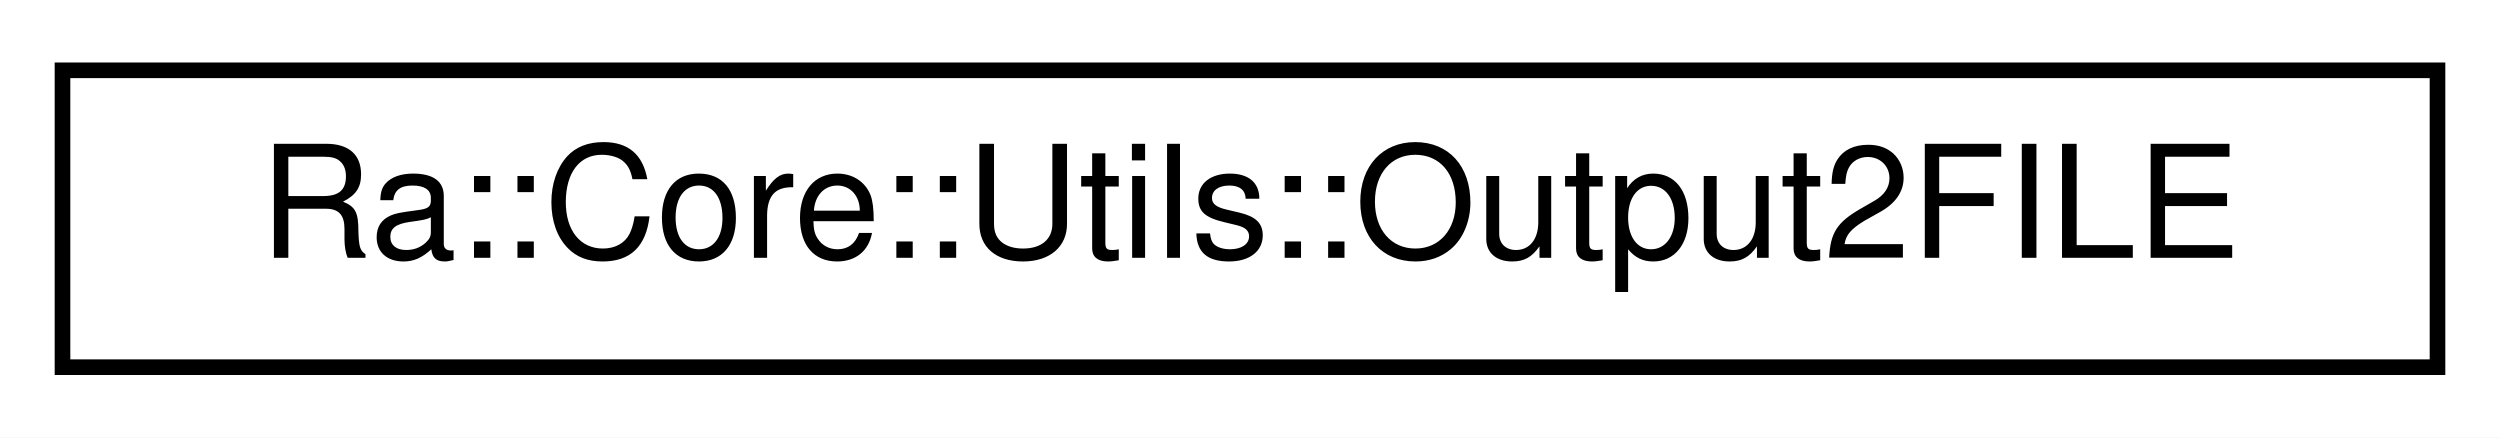
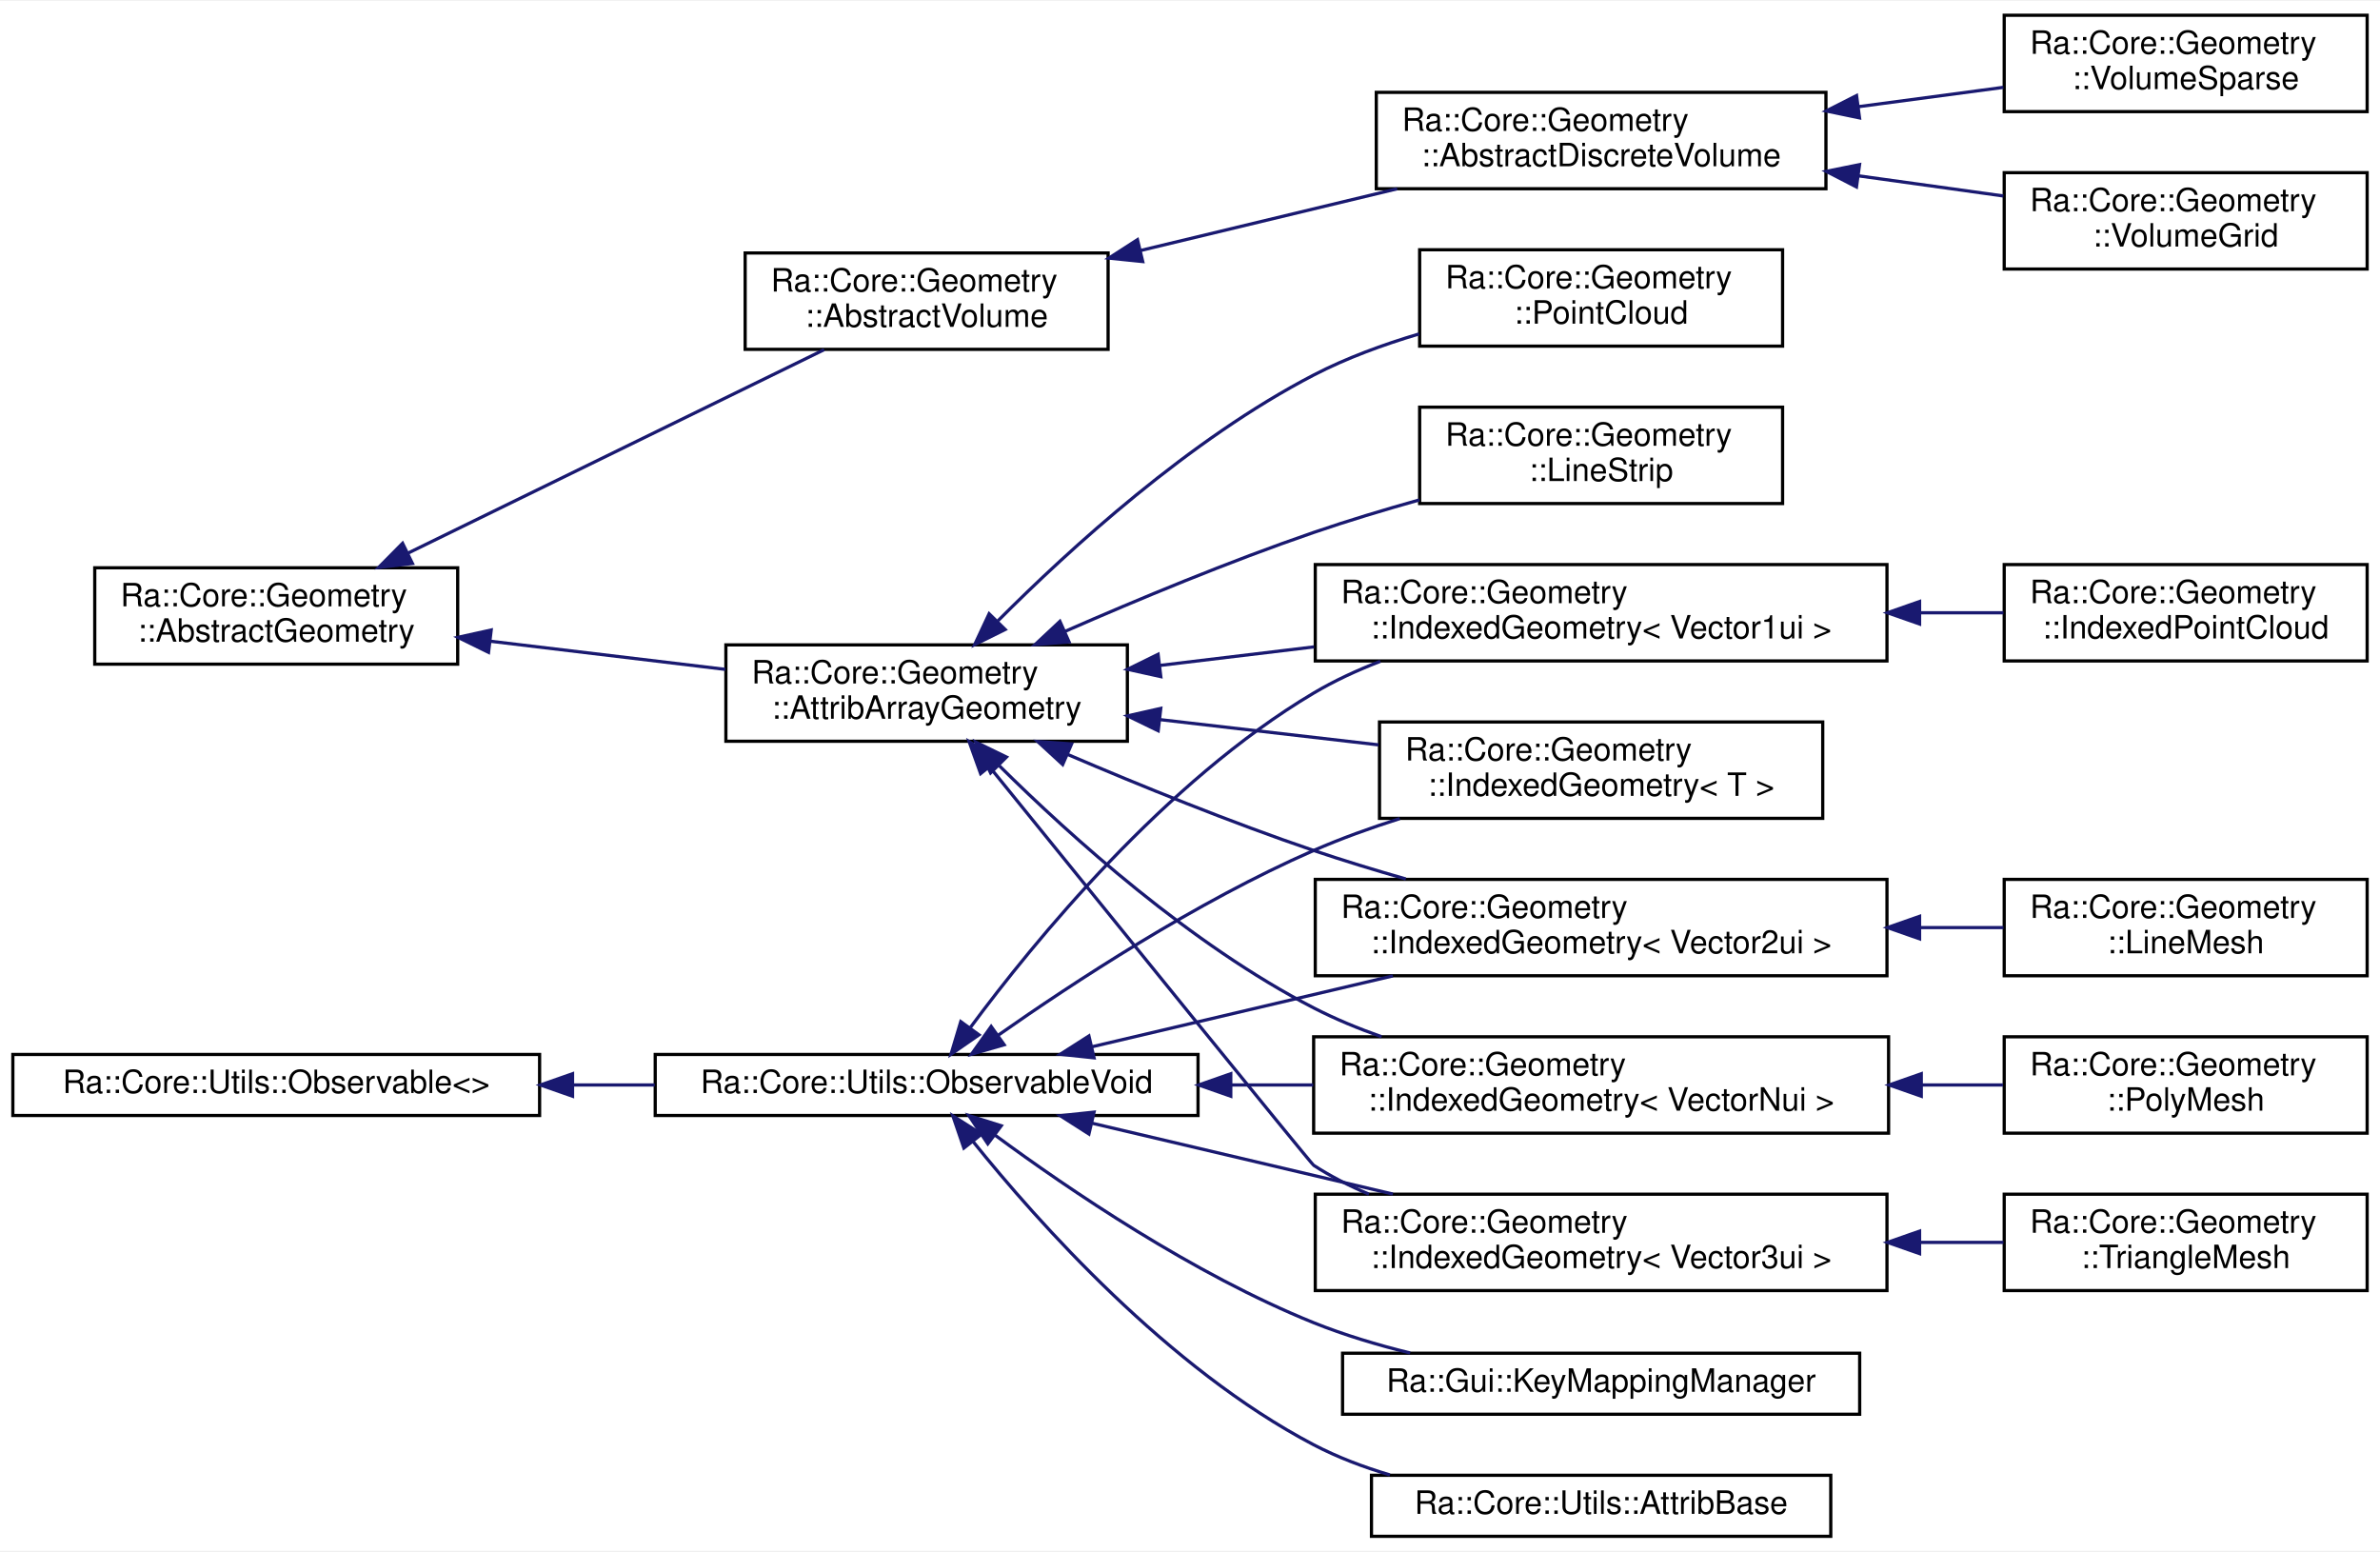
- <svg xmlns="http://www.w3.org/2000/svg" xmlns:xlink="http://www.w3.org/1999/xlink" width="160pt" height="28pt" viewBox="0.00 0.00 160.00 28.00">
-   <g id="graph0" class="graph" transform="scale(1 1) rotate(0) translate(4 24)">
-     <polygon fill="white" stroke="transparent" points="-4,4 -4,-24 156,-24 156,4 -4,4" />
+ <svg xmlns="http://www.w3.org/2000/svg" xmlns:xlink="http://www.w3.org/1999/xlink" width="741pt" height="483pt" viewBox="0.00 0.00 741.00 482.50">
+   <g id="graph0" class="graph" transform="scale(1 1) rotate(0) translate(4 478.5)">
+     <polygon fill="white" stroke="transparent" points="-4,4 -4,-478.5 737,-478.5 737,4 -4,4" />
    <g id="node1" class="node">
      <g id="a_node1">
-         <a xlink:href="classRa_1_1Core_1_1Utils_1_1Output2FILE.html" target="_top" xlink:title=" ">
-           <polygon fill="white" stroke="black" points="0,-0.5 0,-19.5 152,-19.5 152,-0.5 0,-0.5" />
-           <text text-anchor="middle" x="76" y="-7.5" font-family="Helvetica,sans-Serif" font-size="10.00">Ra::Core::Utils::Output2FILE</text>
-         </a>
-       </g>
+         <a xlink:href="structRa_1_1Core_1_1Geometry_1_1AbstractGeometry.html" target="_top" xlink:title=" ">
+           <polygon fill="white" stroke="black" points="25.5,-272 25.5,-302 138.5,-302 138.5,-272 25.5,-272" />
+           <text text-anchor="start" x="33.5" y="-290" font-family="Helvetica,sans-Serif" font-size="10.00">Ra::Core::Geometry</text>
+           <text text-anchor="middle" x="82" y="-279" font-family="Helvetica,sans-Serif" font-size="10.00">::AbstractGeometry</text>
+         </a>
+       </g>
+     </g>
+     <g id="node2" class="node">
+       <g id="a_node2">
+         <a xlink:href="classRa_1_1Core_1_1Geometry_1_1AbstractVolume.html" target="_top" xlink:title=" ">
+           <polygon fill="white" stroke="black" points="228,-370 228,-400 341,-400 341,-370 228,-370" />
+           <text text-anchor="start" x="236" y="-388" font-family="Helvetica,sans-Serif" font-size="10.00">Ra::Core::Geometry</text>
+           <text text-anchor="middle" x="284.5" y="-377" font-family="Helvetica,sans-Serif" font-size="10.00">::AbstractVolume</text>
+         </a>
+       </g>
+     </g>
+     <g id="edge1" class="edge">
+       <path fill="none" stroke="midnightblue" d="M123.16,-306.63C161.3,-325.27 217.83,-352.9 252.58,-369.89" />
+       <polygon fill="midnightblue" stroke="midnightblue" points="124.41,-303.34 113.89,-302.1 121.34,-309.63 124.41,-303.34" />
+     </g>
+     <g id="node6" class="node">
+       <g id="a_node6">
+         <a xlink:href="classRa_1_1Core_1_1Geometry_1_1AttribArrayGeometry.html" target="_top" xlink:title=" ">
+           <polygon fill="white" stroke="black" points="222,-248 222,-278 347,-278 347,-248 222,-248" />
+           <text text-anchor="start" x="230" y="-266" font-family="Helvetica,sans-Serif" font-size="10.00">Ra::Core::Geometry</text>
+           <text text-anchor="middle" x="284.5" y="-255" font-family="Helvetica,sans-Serif" font-size="10.00">::AttribArrayGeometry</text>
+         </a>
+       </g>
+     </g>
+     <g id="edge5" class="edge">
+       <path fill="none" stroke="midnightblue" d="M148.81,-279.12C172.3,-276.31 198.67,-273.15 221.81,-270.38" />
+       <polygon fill="midnightblue" stroke="midnightblue" points="148.1,-275.68 138.58,-280.35 148.93,-282.63 148.1,-275.68" />
+     </g>
+     <g id="node3" class="node">
+       <g id="a_node3">
+         <a xlink:href="classRa_1_1Core_1_1Geometry_1_1AbstractDiscreteVolume.html" target="_top" xlink:title=" ">
+           <polygon fill="white" stroke="black" points="424.5,-420 424.5,-450 564.5,-450 564.5,-420 424.5,-420" />
+           <text text-anchor="start" x="432.5" y="-438" font-family="Helvetica,sans-Serif" font-size="10.00">Ra::Core::Geometry</text>
+           <text text-anchor="middle" x="494.5" y="-427" font-family="Helvetica,sans-Serif" font-size="10.00">::AbstractDiscreteVolume</text>
+         </a>
+       </g>
+     </g>
+     <g id="edge2" class="edge">
+       <path fill="none" stroke="midnightblue" d="M351.19,-400.79C376.71,-406.93 405.8,-413.92 431,-419.98" />
+       <polygon fill="midnightblue" stroke="midnightblue" points="351.78,-397.33 341.24,-398.4 350.15,-404.14 351.78,-397.33" />
+     </g>
+     <g id="node4" class="node">
+       <g id="a_node4">
+         <a xlink:href="classRa_1_1Core_1_1Geometry_1_1VolumeGrid.html" target="_top" xlink:title="Discrete volume data storing values in a regular grid.">
+           <polygon fill="white" stroke="black" points="620,-395 620,-425 733,-425 733,-395 620,-395" />
+           <text text-anchor="start" x="628" y="-413" font-family="Helvetica,sans-Serif" font-size="10.00">Ra::Core::Geometry</text>
+           <text text-anchor="middle" x="676.5" y="-402" font-family="Helvetica,sans-Serif" font-size="10.00">::VolumeGrid</text>
+         </a>
+       </g>
+     </g>
+     <g id="edge3" class="edge">
+       <path fill="none" stroke="midnightblue" d="M574.51,-424.03C589.75,-421.91 605.41,-419.73 619.72,-417.75" />
+       <polygon fill="midnightblue" stroke="midnightblue" points="574,-420.56 564.58,-425.41 574.96,-427.5 574,-420.56" />
+     </g>
+     <g id="node5" class="node">
+       <g id="a_node5">
+         <a xlink:href="classRa_1_1Core_1_1Geometry_1_1VolumeSparse.html" target="_top" xlink:title=" ">
+           <polygon fill="white" stroke="black" points="620,-444 620,-474 733,-474 733,-444 620,-444" />
+           <text text-anchor="start" x="628" y="-462" font-family="Helvetica,sans-Serif" font-size="10.00">Ra::Core::Geometry</text>
+           <text text-anchor="middle" x="676.5" y="-451" font-family="Helvetica,sans-Serif" font-size="10.00">::VolumeSparse</text>
+         </a>
+       </g>
+     </g>
+     <g id="edge4" class="edge">
+       <path fill="none" stroke="midnightblue" d="M574.51,-445.53C589.75,-447.57 605.41,-449.65 619.72,-451.56" />
+       <polygon fill="midnightblue" stroke="midnightblue" points="574.95,-442.06 564.58,-444.21 574.03,-449 574.95,-442.06" />
+     </g>
+     <g id="node7" class="node">
+       <g id="a_node7">
+         <a xlink:href="classRa_1_1Core_1_1Geometry_1_1IndexedGeometry.html" target="_top" xlink:title=" ">
+           <polygon fill="white" stroke="black" points="405.5,-273 405.5,-303 583.5,-303 583.5,-273 405.5,-273" />
+           <text text-anchor="start" x="413.5" y="-291" font-family="Helvetica,sans-Serif" font-size="10.00">Ra::Core::Geometry</text>
+           <text text-anchor="middle" x="494.5" y="-280" font-family="Helvetica,sans-Serif" font-size="10.00">::IndexedGeometry&lt; Vector1ui &gt;</text>
+         </a>
+       </g>
+     </g>
+     <g id="edge6" class="edge">
+       <path fill="none" stroke="midnightblue" d="M357.06,-271.6C372.54,-273.46 389.09,-275.45 405.12,-277.38" />
+       <polygon fill="midnightblue" stroke="midnightblue" points="357.41,-268.12 347.06,-270.4 356.57,-275.07 357.41,-268.12" />
+     </g>
+     <g id="node9" class="node">
+       <g id="a_node9">
+         <a xlink:href="classRa_1_1Core_1_1Geometry_1_1IndexedGeometry.html" target="_top" xlink:title=" ">
+           <polygon fill="white" stroke="black" points="405.5,-175 405.5,-205 583.5,-205 583.5,-175 405.5,-175" />
+           <text text-anchor="start" x="413.5" y="-193" font-family="Helvetica,sans-Serif" font-size="10.00">Ra::Core::Geometry</text>
+           <text text-anchor="middle" x="494.5" y="-182" font-family="Helvetica,sans-Serif" font-size="10.00">::IndexedGeometry&lt; Vector2ui &gt;</text>
+         </a>
+       </g>
+     </g>
+     <g id="edge8" class="edge">
+       <path fill="none" stroke="midnightblue" d="M328.36,-243.91C350.91,-234.26 379.17,-222.76 405,-214 414.2,-210.88 424.04,-207.89 433.69,-205.13" />
+       <polygon fill="midnightblue" stroke="midnightblue" points="326.86,-240.75 319.07,-247.92 329.64,-247.17 326.86,-240.75" />
+     </g>
+     <g id="node11" class="node">
+       <g id="a_node11">
+         <a xlink:href="classRa_1_1Core_1_1Geometry_1_1IndexedGeometry.html" target="_top" xlink:title=" ">
+           <polygon fill="white" stroke="black" points="405.5,-77 405.5,-107 583.5,-107 583.5,-77 405.5,-77" />
+           <text text-anchor="start" x="413.5" y="-95" font-family="Helvetica,sans-Serif" font-size="10.00">Ra::Core::Geometry</text>
+           <text text-anchor="middle" x="494.5" y="-84" font-family="Helvetica,sans-Serif" font-size="10.00">::IndexedGeometry&lt; Vector3ui &gt;</text>
+         </a>
+       </g>
+     </g>
+     <g id="edge10" class="edge">
+       <path fill="none" stroke="midnightblue" d="M304.13,-239.99C337.52,-198.77 404.17,-116.54 405,-116 410.34,-112.53 416.17,-109.56 422.21,-107.01" />
+       <polygon fill="midnightblue" stroke="midnightblue" points="301.31,-237.92 297.73,-247.89 306.75,-242.32 301.31,-237.92" />
+     </g>
+     <g id="node13" class="node">
+       <g id="a_node13">
+         <a xlink:href="classRa_1_1Core_1_1Geometry_1_1IndexedGeometry.html" target="_top" xlink:title=" ">
+           <polygon fill="white" stroke="black" points="405,-126 405,-156 584,-156 584,-126 405,-126" />
+           <text text-anchor="start" x="413" y="-144" font-family="Helvetica,sans-Serif" font-size="10.00">Ra::Core::Geometry</text>
+           <text text-anchor="middle" x="494.5" y="-133" font-family="Helvetica,sans-Serif" font-size="10.00">::IndexedGeometry&lt; VectorNui &gt;</text>
+         </a>
+       </g>
+     </g>
+     <g id="edge12" class="edge">
+       <path fill="none" stroke="midnightblue" d="M307.16,-240.34C329.64,-218.08 366.81,-184.68 405,-165 411.65,-161.57 418.84,-158.59 426.15,-156.02" />
+       <polygon fill="midnightblue" stroke="midnightblue" points="304.41,-238.15 299.84,-247.71 309.37,-243.08 304.41,-238.15" />
+     </g>
+     <g id="node15" class="node">
+       <g id="a_node15">
+         <a xlink:href="classRa_1_1Core_1_1Geometry_1_1IndexedGeometry.html" target="_top" xlink:title=" ">
+           <polygon fill="white" stroke="black" points="425.5,-224 425.5,-254 563.5,-254 563.5,-224 425.5,-224" />
+           <text text-anchor="start" x="433.5" y="-242" font-family="Helvetica,sans-Serif" font-size="10.00">Ra::Core::Geometry</text>
+           <text text-anchor="middle" x="494.5" y="-231" font-family="Helvetica,sans-Serif" font-size="10.00">::IndexedGeometry&lt; T &gt;</text>
+         </a>
+       </g>
+     </g>
+     <g id="edge14" class="edge">
+       <path fill="none" stroke="midnightblue" d="M357.03,-254.75C379.1,-252.2 403.33,-249.4 425.18,-246.88" />
+       <polygon fill="midnightblue" stroke="midnightblue" points="356.6,-251.27 347.06,-255.9 357.4,-258.23 356.6,-251.27" />
+     </g>
+     <g id="node16" class="node">
+       <g id="a_node16">
+         <a xlink:href="classRa_1_1Core_1_1Geometry_1_1LineStrip.html" target="_top" xlink:title=" ">
+           <polygon fill="white" stroke="black" points="438,-322 438,-352 551,-352 551,-322 438,-322" />
+           <text text-anchor="start" x="446" y="-340" font-family="Helvetica,sans-Serif" font-size="10.00">Ra::Core::Geometry</text>
+           <text text-anchor="middle" x="494.5" y="-329" font-family="Helvetica,sans-Serif" font-size="10.00">::LineStrip</text>
+         </a>
+       </g>
+     </g>
+     <g id="edge15" class="edge">
+       <path fill="none" stroke="midnightblue" d="M327.6,-282.21C350.26,-292.14 378.85,-304.03 405,-313 415.54,-316.62 426.93,-320.05 437.92,-323.13" />
+       <polygon fill="midnightblue" stroke="midnightblue" points="328.84,-278.93 318.27,-278.09 326,-285.33 328.84,-278.93" />
+     </g>
+     <g id="node17" class="node">
+       <g id="a_node17">
+         <a xlink:href="classRa_1_1Core_1_1Geometry_1_1PointCloud.html" target="_top" xlink:title=" ">
+           <polygon fill="white" stroke="black" points="438,-371 438,-401 551,-401 551,-371 438,-371" />
+           <text text-anchor="start" x="446" y="-389" font-family="Helvetica,sans-Serif" font-size="10.00">Ra::Core::Geometry</text>
+           <text text-anchor="middle" x="494.5" y="-378" font-family="Helvetica,sans-Serif" font-size="10.00">::PointCloud</text>
+         </a>
+       </g>
+     </g>
+     <g id="edge16" class="edge">
+       <path fill="none" stroke="midnightblue" d="M306.74,-285.53C329.15,-308.02 366.49,-342.03 405,-362 415.18,-367.28 426.63,-371.48 437.83,-374.8" />
+       <polygon fill="midnightblue" stroke="midnightblue" points="308.96,-282.79 299.46,-278.09 303.96,-287.69 308.96,-282.79" />
+     </g>
+     <g id="node8" class="node">
+       <g id="a_node8">
+         <a xlink:href="classRa_1_1Core_1_1Geometry_1_1IndexedPointCloud.html" target="_top" xlink:title=" ">
+           <polygon fill="white" stroke="black" points="620,-273 620,-303 733,-303 733,-273 620,-273" />
+           <text text-anchor="start" x="628" y="-291" font-family="Helvetica,sans-Serif" font-size="10.00">Ra::Core::Geometry</text>
+           <text text-anchor="middle" x="676.5" y="-280" font-family="Helvetica,sans-Serif" font-size="10.00">::IndexedPointCloud</text>
+         </a>
+       </g>
+     </g>
+     <g id="edge7" class="edge">
+       <path fill="none" stroke="midnightblue" d="M593.73,-288C602.63,-288 611.42,-288 619.75,-288" />
+       <polygon fill="midnightblue" stroke="midnightblue" points="593.65,-284.5 583.65,-288 593.65,-291.5 593.65,-284.5" />
+     </g>
+     <g id="node10" class="node">
+       <g id="a_node10">
+         <a xlink:href="classRa_1_1Core_1_1Geometry_1_1LineMesh.html" target="_top" xlink:title=" ">
+           <polygon fill="white" stroke="black" points="620,-175 620,-205 733,-205 733,-175 620,-175" />
+           <text text-anchor="start" x="628" y="-193" font-family="Helvetica,sans-Serif" font-size="10.00">Ra::Core::Geometry</text>
+           <text text-anchor="middle" x="676.5" y="-182" font-family="Helvetica,sans-Serif" font-size="10.00">::LineMesh</text>
+         </a>
+       </g>
+     </g>
+     <g id="edge9" class="edge">
+       <path fill="none" stroke="midnightblue" d="M593.73,-190C602.63,-190 611.42,-190 619.75,-190" />
+       <polygon fill="midnightblue" stroke="midnightblue" points="593.65,-186.5 583.65,-190 593.65,-193.5 593.65,-186.5" />
+     </g>
+     <g id="node12" class="node">
+       <g id="a_node12">
+         <a xlink:href="classRa_1_1Core_1_1Geometry_1_1TriangleMesh.html" target="_top" xlink:title=" ">
+           <polygon fill="white" stroke="black" points="620,-77 620,-107 733,-107 733,-77 620,-77" />
+           <text text-anchor="start" x="628" y="-95" font-family="Helvetica,sans-Serif" font-size="10.00">Ra::Core::Geometry</text>
+           <text text-anchor="middle" x="676.5" y="-84" font-family="Helvetica,sans-Serif" font-size="10.00">::TriangleMesh</text>
+         </a>
+       </g>
+     </g>
+     <g id="edge11" class="edge">
+       <path fill="none" stroke="midnightblue" d="M593.73,-92C602.63,-92 611.42,-92 619.75,-92" />
+       <polygon fill="midnightblue" stroke="midnightblue" points="593.65,-88.5 583.65,-92 593.65,-95.5 593.65,-88.5" />
+     </g>
+     <g id="node14" class="node">
+       <g id="a_node14">
+         <a xlink:href="classRa_1_1Core_1_1Geometry_1_1PolyMesh.html" target="_top" xlink:title=" ">
+           <polygon fill="white" stroke="black" points="620,-126 620,-156 733,-156 733,-126 620,-126" />
+           <text text-anchor="start" x="628" y="-144" font-family="Helvetica,sans-Serif" font-size="10.00">Ra::Core::Geometry</text>
+           <text text-anchor="middle" x="676.5" y="-133" font-family="Helvetica,sans-Serif" font-size="10.00">::PolyMesh</text>
+         </a>
+       </g>
+     </g>
+     <g id="edge13" class="edge">
+       <path fill="none" stroke="midnightblue" d="M594.35,-141C602.99,-141 611.52,-141 619.61,-141" />
+       <polygon fill="midnightblue" stroke="midnightblue" points="594.18,-137.5 584.18,-141 594.18,-144.5 594.18,-137.5" />
+     </g>
+     <g id="node18" class="node">
+       <g id="a_node18">
+         <a xlink:href="classRa_1_1Core_1_1Utils_1_1Observable.html" target="_top" xlink:title=" ">
+           <polygon fill="white" stroke="black" points="0,-131.5 0,-150.5 164,-150.5 164,-131.5 0,-131.5" />
+           <text text-anchor="middle" x="82" y="-138.5" font-family="Helvetica,sans-Serif" font-size="10.00">Ra::Core::Utils::Observable&lt;&gt;</text>
+         </a>
+       </g>
+     </g>
+     <g id="node19" class="node">
+       <g id="a_node19">
+         <a xlink:href="classRa_1_1Core_1_1Utils_1_1ObservableVoid.html" target="_top" xlink:title=" ">
+           <polygon fill="white" stroke="black" points="200,-131.5 200,-150.5 369,-150.5 369,-131.5 200,-131.5" />
+           <text text-anchor="middle" x="284.5" y="-138.5" font-family="Helvetica,sans-Serif" font-size="10.00">Ra::Core::Utils::ObservableVoid</text>
+         </a>
+       </g>
+     </g>
+     <g id="edge17" class="edge">
+       <path fill="none" stroke="midnightblue" d="M174.5,-141C182.94,-141 191.47,-141 199.84,-141" />
+       <polygon fill="midnightblue" stroke="midnightblue" points="174.26,-137.5 164.26,-141 174.26,-144.5 174.26,-137.5" />
+     </g>
+     <g id="edge18" class="edge">
+       <path fill="none" stroke="midnightblue" d="M298.18,-158.97C317.96,-185.64 358.7,-235.53 405,-263 411.45,-266.83 418.52,-270.1 425.76,-272.88" />
+       <polygon fill="midnightblue" stroke="midnightblue" points="300.8,-156.61 292.09,-150.57 295.13,-160.72 300.8,-156.61" />
+     </g>
+     <g id="edge19" class="edge">
+       <path fill="none" stroke="midnightblue" d="M336.13,-152.93C364.29,-159.56 399.62,-167.89 429.67,-174.96" />
+       <polygon fill="midnightblue" stroke="midnightblue" points="336.63,-149.45 326.1,-150.56 335.03,-156.26 336.63,-149.45" />
+     </g>
+     <g id="edge20" class="edge">
+       <path fill="none" stroke="midnightblue" d="M336.13,-129.07C364.29,-122.44 399.62,-114.11 429.67,-107.04" />
+       <polygon fill="midnightblue" stroke="midnightblue" points="335.03,-125.74 326.1,-131.44 336.63,-132.55 335.03,-125.74" />
+     </g>
+     <g id="edge21" class="edge">
+       <path fill="none" stroke="midnightblue" d="M379.46,-141C387.91,-141 396.46,-141 404.87,-141" />
+       <polygon fill="midnightblue" stroke="midnightblue" points="379.2,-137.5 369.2,-141 379.2,-144.5 379.2,-137.5" />
+     </g>
+     <g id="edge22" class="edge">
+       <path fill="none" stroke="midnightblue" d="M306.84,-156.53C330.02,-172.78 368.61,-198.11 405,-214 413.49,-217.71 422.67,-221.02 431.8,-223.92" />
+       <polygon fill="midnightblue" stroke="midnightblue" points="308.65,-153.52 298.47,-150.58 304.59,-159.22 308.65,-153.52" />
+     </g>
+     <g id="node20" class="node">
+       <g id="a_node20">
+         <a xlink:href="classRa_1_1Core_1_1Utils_1_1AttribBase.html" target="_top" xlink:title=" ">
+           <polygon fill="white" stroke="black" points="423,-0.5 423,-19.5 566,-19.5 566,-0.5 423,-0.5" />
+           <text text-anchor="middle" x="494.5" y="-7.5" font-family="Helvetica,sans-Serif" font-size="10.00">Ra::Core::Utils::AttribBase</text>
+         </a>
+       </g>
+     </g>
+     <g id="edge23" class="edge">
+       <path fill="none" stroke="midnightblue" d="M298.92,-123.44C319.09,-98.36 359.71,-52.71 405,-29 412.38,-25.14 420.5,-22.06 428.73,-19.61" />
+       <polygon fill="midnightblue" stroke="midnightblue" points="296.1,-121.36 292.67,-131.38 301.6,-125.69 296.1,-121.36" />
+     </g>
+     <g id="node21" class="node">
+       <g id="a_node21">
+         <a xlink:href="classRa_1_1Gui_1_1KeyMappingManager.html" target="_top" xlink:title=" ">
+           <polygon fill="white" stroke="black" points="414,-38.5 414,-57.5 575,-57.5 575,-38.5 414,-38.5" />
+           <text text-anchor="middle" x="494.5" y="-45.5" font-family="Helvetica,sans-Serif" font-size="10.00">Ra::Gui::KeyMappingManager</text>
+         </a>
+       </g>
+     </g>
+     <g id="edge24" class="edge">
+       <path fill="none" stroke="midnightblue" d="M305.87,-125.33C328.77,-108.46 367.63,-82.05 405,-67 414.47,-63.18 424.84,-60.08 435.04,-57.57" />
+       <polygon fill="midnightblue" stroke="midnightblue" points="303.55,-122.69 297.64,-131.49 307.74,-128.3 303.55,-122.69" />
    </g>
  </g>
</svg>
